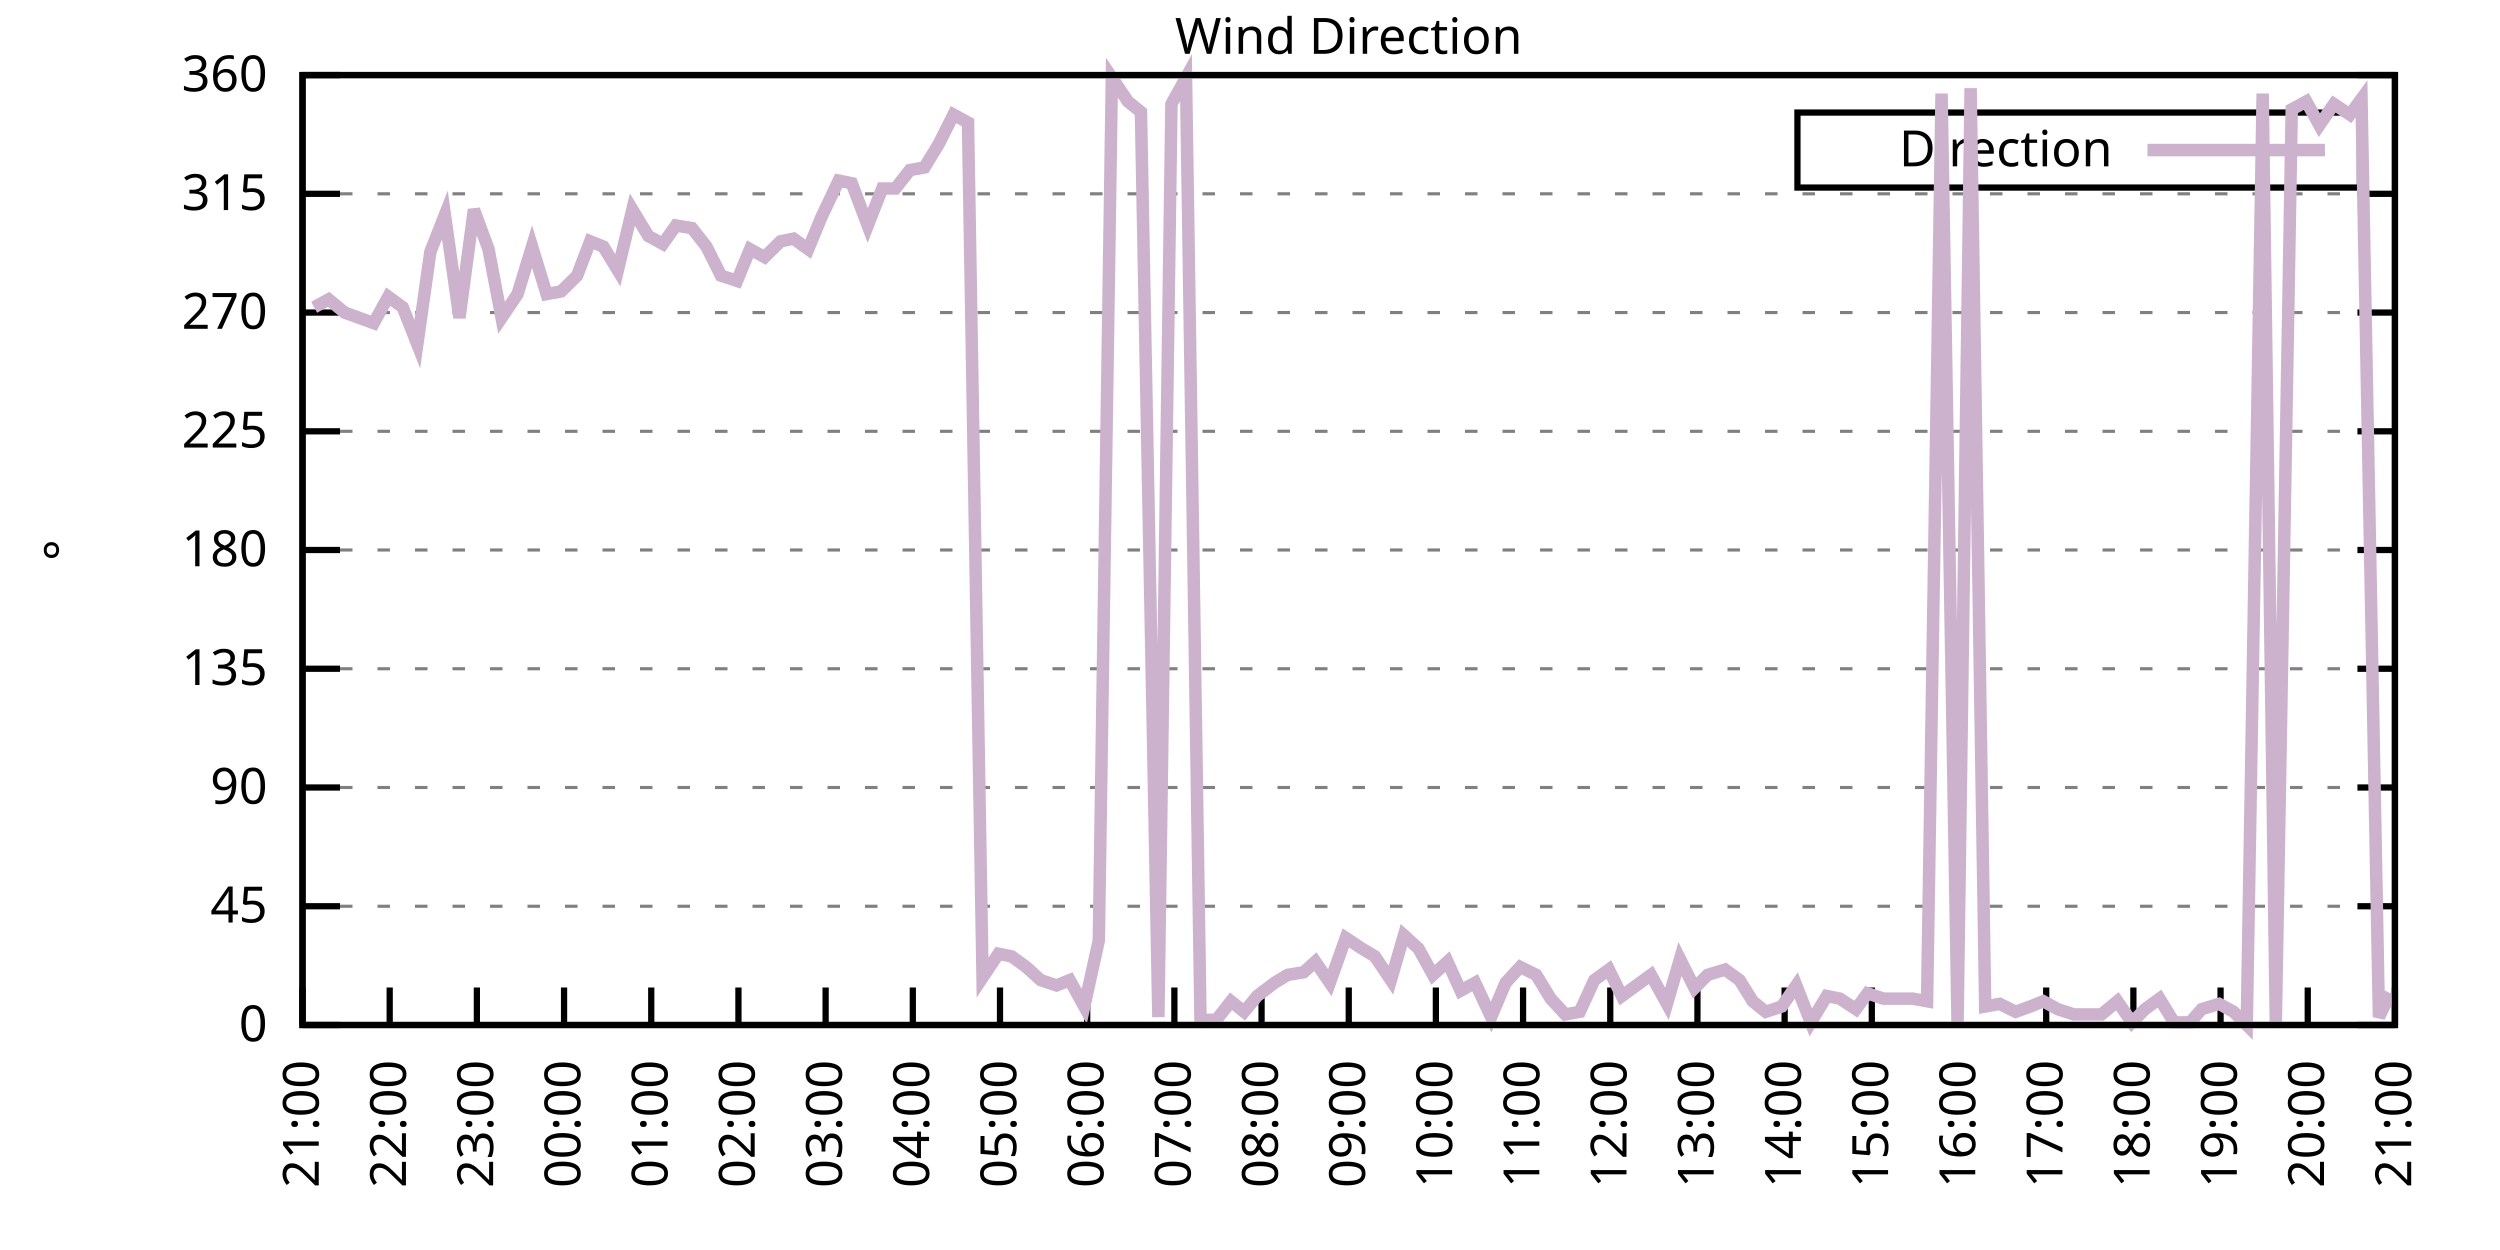
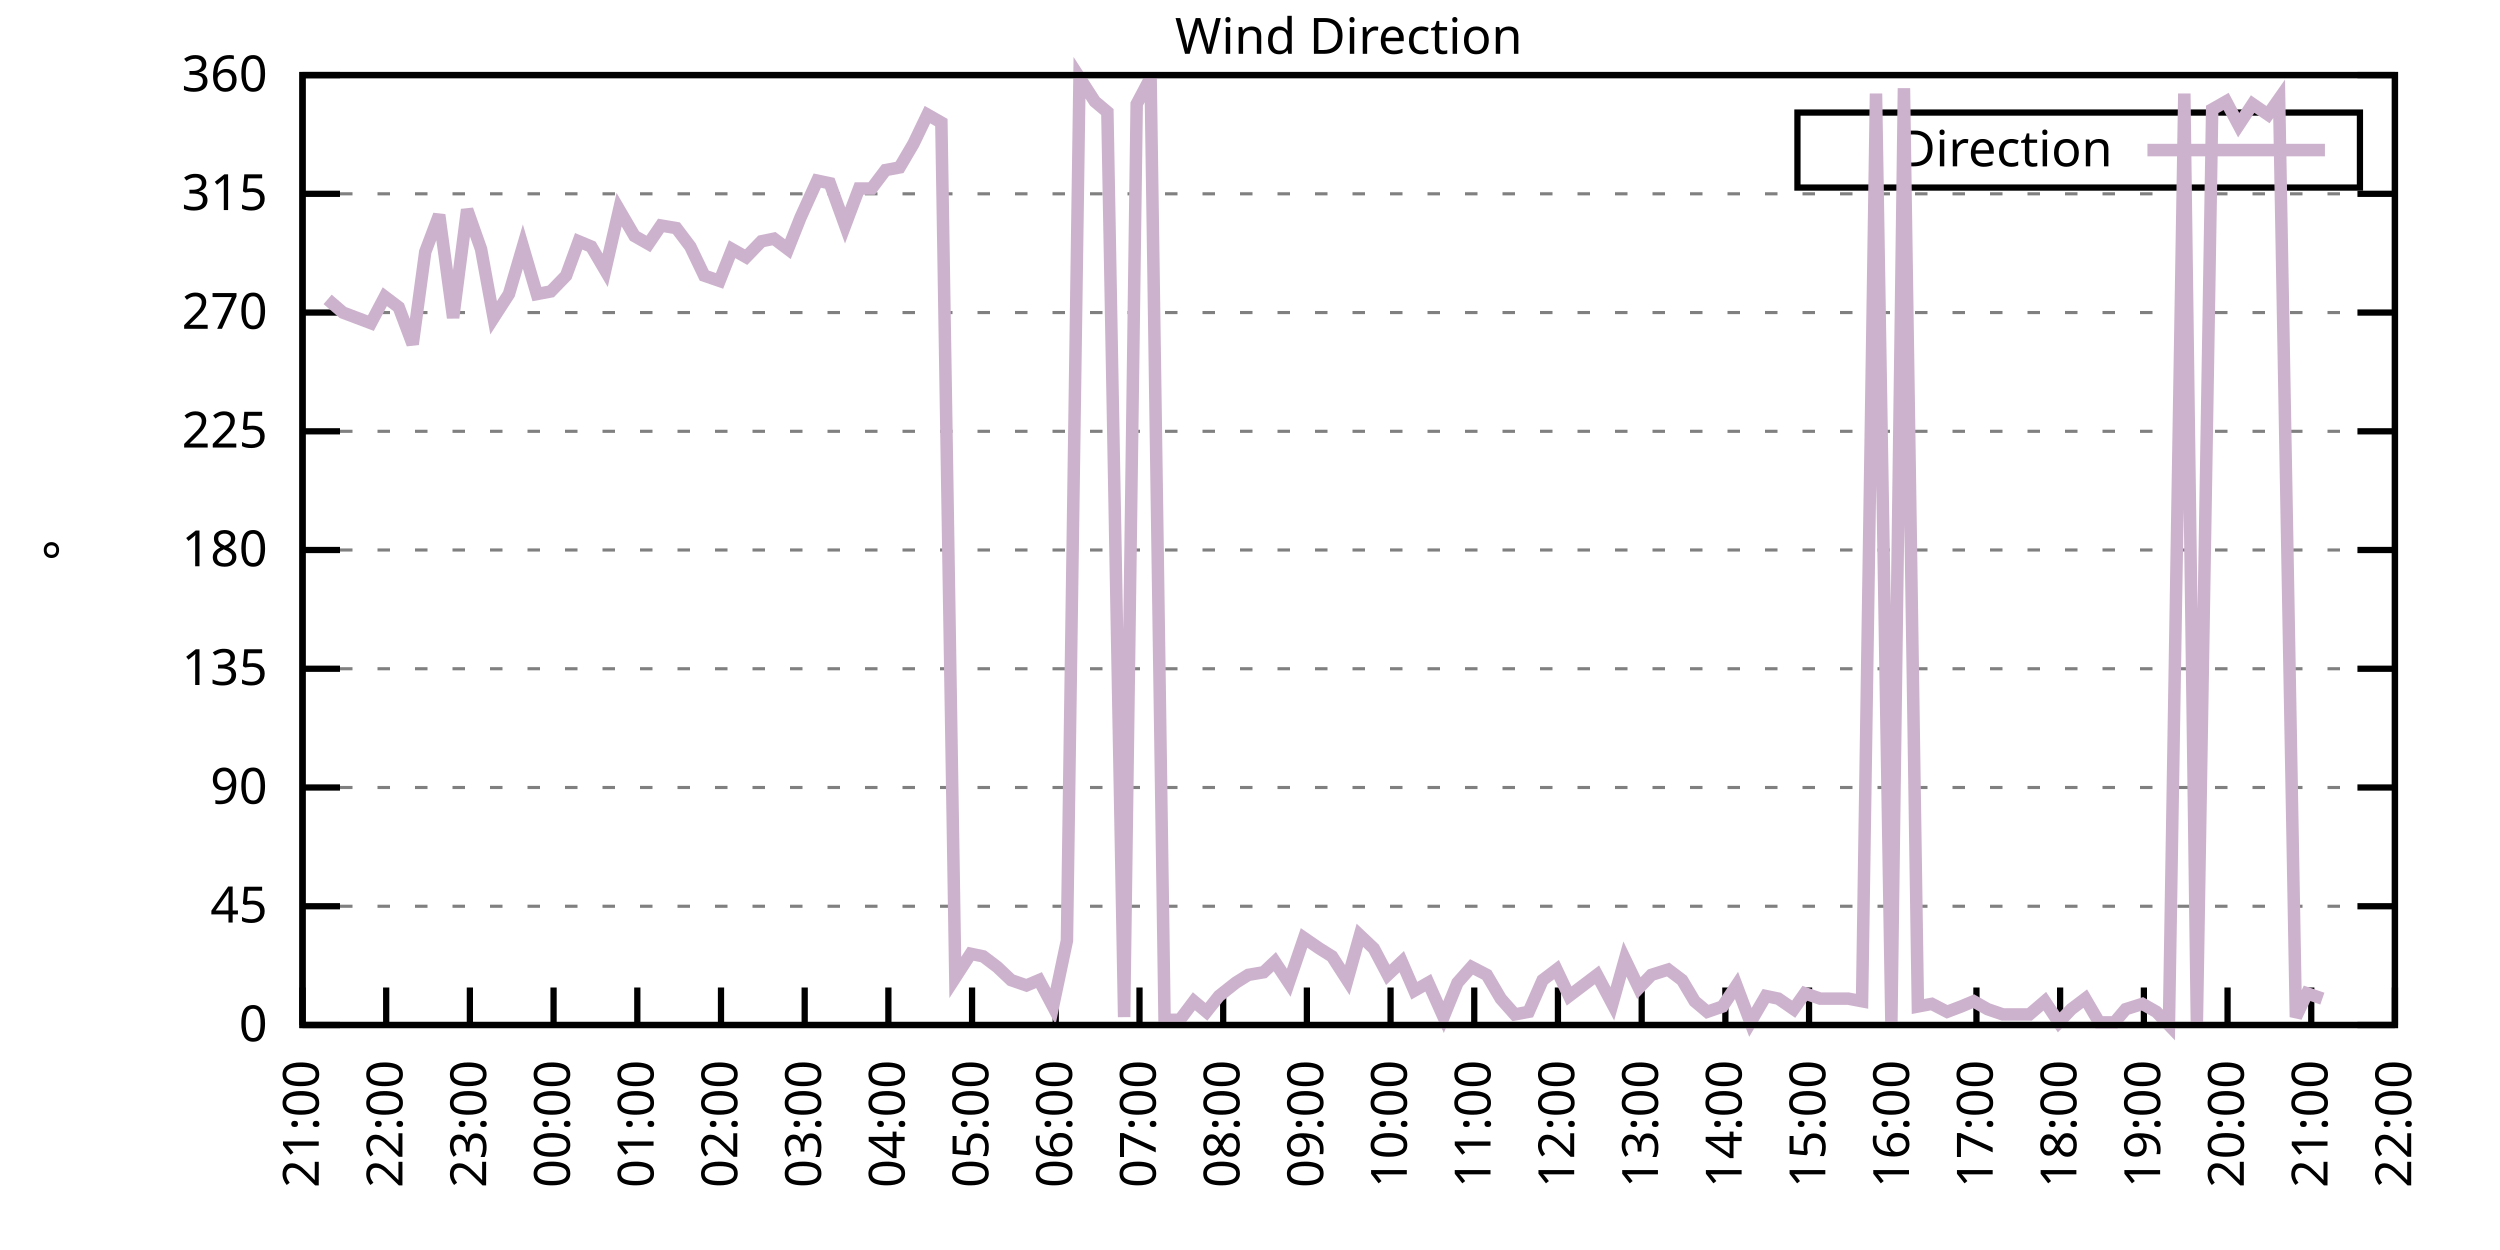
<svg xmlns="http://www.w3.org/2000/svg" xmlns:xlink="http://www.w3.org/1999/xlink" width="400" height="200" viewBox="0 0 400 200">
  <g id="gnuplot_canvas">
    <rect x="0" y="0" width="400" height="200" fill="none" />
    <defs>
      <circle id="gpDot" r="0.5" stroke-width="0.5" stroke="currentColor" />
      <path id="gpPt0" stroke-width="0.333" stroke="currentColor" d="M-1,0 h2 M0,-1 v2" />
      <path id="gpPt1" stroke-width="0.333" stroke="currentColor" d="M-1,-1 L1,1 M1,-1 L-1,1" />
      <path id="gpPt2" stroke-width="0.333" stroke="currentColor" d="M-1,0 L1,0 M0,-1 L0,1 M-1,-1 L1,1 M-1,1 L1,-1" />
      <rect id="gpPt3" stroke-width="0.333" stroke="currentColor" x="-1" y="-1" width="2" height="2" />
      <rect id="gpPt4" stroke-width="0.333" stroke="currentColor" fill="currentColor" x="-1" y="-1" width="2" height="2" />
      <circle id="gpPt5" stroke-width="0.333" stroke="currentColor" cx="0" cy="0" r="1" />
      <use xlink:href="#gpPt5" id="gpPt6" fill="currentColor" stroke="none" />
      <path id="gpPt7" stroke-width="0.333" stroke="currentColor" d="M0,-1.33 L-1.33,0.67 L1.33,0.67 z" />
      <use xlink:href="#gpPt7" id="gpPt8" fill="currentColor" stroke="none" />
      <use xlink:href="#gpPt7" id="gpPt9" stroke="currentColor" transform="rotate(180)" />
      <use xlink:href="#gpPt9" id="gpPt10" fill="currentColor" stroke="none" />
      <use xlink:href="#gpPt3" id="gpPt11" stroke="currentColor" transform="rotate(45)" />
      <use xlink:href="#gpPt11" id="gpPt12" fill="currentColor" stroke="none" />
      <path id="gpPt13" stroke-width="0.333" stroke="currentColor" d="M0,1.330 L1.265,0.411 L0.782,-1.067 L-0.782,-1.076 L-1.265,0.411 z" />
      <use xlink:href="#gpPt13" id="gpPt14" fill="currentColor" stroke="none" />
      <filter id="textbox" filterUnits="objectBoundingBox" x="0" y="0" height="1" width="1">
        <feFlood flood-color="white" flood-opacity="1" result="bgnd" />
        <feComposite in="SourceGraphic" in2="bgnd" operator="atop" />
      </filter>
      <filter id="greybox" filterUnits="objectBoundingBox" x="0" y="0" height="1" width="1">
        <feFlood flood-color="lightgrey" flood-opacity="1" result="grey" />
        <feComposite in="SourceGraphic" in2="grey" operator="atop" />
      </filter>
    </defs>
    <g fill="none" color="white" stroke="currentColor" stroke-width="1.00" stroke-linecap="butt" stroke-linejoin="miter">
</g>
    <g fill="none" color="black" stroke="currentColor" stroke-width="1.00" stroke-linecap="butt" stroke-linejoin="miter">
      <g stroke="none" shape-rendering="crispEdges">
        <polygon fill="rgb(255, 255, 255)" points="48.40,164.00 383.18,164.00 383.18,12.02 48.40,12.02 " />
      </g>
    </g>
    <g fill="none" color="black" stroke="currentColor" stroke-width="1.00" stroke-linecap="butt" stroke-linejoin="miter">
</g>
    <g fill="none" color="black" stroke="black" stroke-width="0.50" stroke-linecap="butt" stroke-linejoin="miter">
</g>
    <g fill="none" color="gray" stroke="currentColor" stroke-width="0.50" stroke-linecap="butt" stroke-linejoin="miter">
      <path stroke="gray" stroke-dasharray="2,4" class="gridline" d="M48.40,164.00 L383.19,164.00  " />
    </g>
    <g fill="none" color="gray" stroke="gray" stroke-width="1.00" stroke-linecap="butt" stroke-linejoin="miter">
</g>
    <g fill="none" color="black" stroke="currentColor" stroke-width="1.00" stroke-linecap="butt" stroke-linejoin="miter">
      <path stroke="black" d="M48.40,164.00 L54.40,164.00 M383.19,164.00 L377.19,164.00  " />
      <g transform="translate(42.80,166.60)" stroke="none" fill="black" font-family="Sans" font-size="8.00" text-anchor="end">
        <text>
          <tspan font-family="Sans"> 0</tspan>
        </text>
      </g>
    </g>
    <g fill="none" color="black" stroke="currentColor" stroke-width="1.00" stroke-linecap="butt" stroke-linejoin="miter">
</g>
    <g fill="none" color="black" stroke="black" stroke-width="0.50" stroke-linecap="butt" stroke-linejoin="miter">
</g>
    <g fill="none" color="gray" stroke="currentColor" stroke-width="0.50" stroke-linecap="butt" stroke-linejoin="miter">
      <path stroke="gray" stroke-dasharray="2,4" class="gridline" d="M48.40,145.00 L383.19,145.00  " />
    </g>
    <g fill="none" color="gray" stroke="gray" stroke-width="1.00" stroke-linecap="butt" stroke-linejoin="miter">
</g>
    <g fill="none" color="black" stroke="currentColor" stroke-width="1.00" stroke-linecap="butt" stroke-linejoin="miter">
      <path stroke="black" d="M48.40,145.00 L54.40,145.00 M383.19,145.00 L377.19,145.00  " />
      <g transform="translate(42.80,147.60)" stroke="none" fill="black" font-family="Sans" font-size="8.00" text-anchor="end">
        <text>
          <tspan font-family="Sans"> 45</tspan>
        </text>
      </g>
    </g>
    <g fill="none" color="black" stroke="currentColor" stroke-width="1.00" stroke-linecap="butt" stroke-linejoin="miter">
</g>
    <g fill="none" color="black" stroke="black" stroke-width="0.50" stroke-linecap="butt" stroke-linejoin="miter">
</g>
    <g fill="none" color="gray" stroke="currentColor" stroke-width="0.50" stroke-linecap="butt" stroke-linejoin="miter">
      <path stroke="gray" stroke-dasharray="2,4" class="gridline" d="M48.40,126.00 L383.19,126.00  " />
    </g>
    <g fill="none" color="gray" stroke="gray" stroke-width="1.00" stroke-linecap="butt" stroke-linejoin="miter">
</g>
    <g fill="none" color="black" stroke="currentColor" stroke-width="1.00" stroke-linecap="butt" stroke-linejoin="miter">
      <path stroke="black" d="M48.40,126.00 L54.40,126.00 M383.19,126.00 L377.19,126.00  " />
      <g transform="translate(42.80,128.60)" stroke="none" fill="black" font-family="Sans" font-size="8.00" text-anchor="end">
        <text>
          <tspan font-family="Sans"> 90</tspan>
        </text>
      </g>
    </g>
    <g fill="none" color="black" stroke="currentColor" stroke-width="1.00" stroke-linecap="butt" stroke-linejoin="miter">
</g>
    <g fill="none" color="black" stroke="black" stroke-width="0.50" stroke-linecap="butt" stroke-linejoin="miter">
</g>
    <g fill="none" color="gray" stroke="currentColor" stroke-width="0.50" stroke-linecap="butt" stroke-linejoin="miter">
      <path stroke="gray" stroke-dasharray="2,4" class="gridline" d="M48.40,107.00 L383.19,107.00  " />
    </g>
    <g fill="none" color="gray" stroke="gray" stroke-width="1.00" stroke-linecap="butt" stroke-linejoin="miter">
</g>
    <g fill="none" color="black" stroke="currentColor" stroke-width="1.00" stroke-linecap="butt" stroke-linejoin="miter">
      <path stroke="black" d="M48.40,107.00 L54.40,107.00 M383.19,107.00 L377.19,107.00  " />
      <g transform="translate(42.80,109.60)" stroke="none" fill="black" font-family="Sans" font-size="8.00" text-anchor="end">
        <text>
          <tspan font-family="Sans"> 135</tspan>
        </text>
      </g>
    </g>
    <g fill="none" color="black" stroke="currentColor" stroke-width="1.00" stroke-linecap="butt" stroke-linejoin="miter">
</g>
    <g fill="none" color="black" stroke="black" stroke-width="0.50" stroke-linecap="butt" stroke-linejoin="miter">
</g>
    <g fill="none" color="gray" stroke="currentColor" stroke-width="0.50" stroke-linecap="butt" stroke-linejoin="miter">
      <path stroke="gray" stroke-dasharray="2,4" class="gridline" d="M48.40,88.00 L383.19,88.00  " />
    </g>
    <g fill="none" color="gray" stroke="gray" stroke-width="1.00" stroke-linecap="butt" stroke-linejoin="miter">
</g>
    <g fill="none" color="black" stroke="currentColor" stroke-width="1.00" stroke-linecap="butt" stroke-linejoin="miter">
      <path stroke="black" d="M48.40,88.00 L54.40,88.00 M383.19,88.00 L377.19,88.00  " />
      <g transform="translate(42.80,90.60)" stroke="none" fill="black" font-family="Sans" font-size="8.00" text-anchor="end">
        <text>
          <tspan font-family="Sans"> 180</tspan>
        </text>
      </g>
    </g>
    <g fill="none" color="black" stroke="currentColor" stroke-width="1.00" stroke-linecap="butt" stroke-linejoin="miter">
</g>
    <g fill="none" color="black" stroke="black" stroke-width="0.50" stroke-linecap="butt" stroke-linejoin="miter">
</g>
    <g fill="none" color="gray" stroke="currentColor" stroke-width="0.50" stroke-linecap="butt" stroke-linejoin="miter">
      <path stroke="gray" stroke-dasharray="2,4" class="gridline" d="M48.40,69.01 L383.19,69.01  " />
    </g>
    <g fill="none" color="gray" stroke="gray" stroke-width="1.00" stroke-linecap="butt" stroke-linejoin="miter">
</g>
    <g fill="none" color="black" stroke="currentColor" stroke-width="1.00" stroke-linecap="butt" stroke-linejoin="miter">
      <path stroke="black" d="M48.40,69.01 L54.40,69.01 M383.19,69.01 L377.19,69.01  " />
      <g transform="translate(42.80,71.61)" stroke="none" fill="black" font-family="Sans" font-size="8.00" text-anchor="end">
        <text>
          <tspan font-family="Sans"> 225</tspan>
        </text>
      </g>
    </g>
    <g fill="none" color="black" stroke="currentColor" stroke-width="1.00" stroke-linecap="butt" stroke-linejoin="miter">
</g>
    <g fill="none" color="black" stroke="black" stroke-width="0.50" stroke-linecap="butt" stroke-linejoin="miter">
</g>
    <g fill="none" color="gray" stroke="currentColor" stroke-width="0.50" stroke-linecap="butt" stroke-linejoin="miter">
      <path stroke="gray" stroke-dasharray="2,4" class="gridline" d="M48.40,50.01 L383.19,50.01  " />
    </g>
    <g fill="none" color="gray" stroke="gray" stroke-width="1.00" stroke-linecap="butt" stroke-linejoin="miter">
</g>
    <g fill="none" color="black" stroke="currentColor" stroke-width="1.00" stroke-linecap="butt" stroke-linejoin="miter">
      <path stroke="black" d="M48.40,50.01 L54.40,50.01 M383.19,50.01 L377.19,50.01  " />
      <g transform="translate(42.80,52.61)" stroke="none" fill="black" font-family="Sans" font-size="8.00" text-anchor="end">
        <text>
          <tspan font-family="Sans"> 270</tspan>
        </text>
      </g>
    </g>
    <g fill="none" color="black" stroke="currentColor" stroke-width="1.00" stroke-linecap="butt" stroke-linejoin="miter">
</g>
    <g fill="none" color="black" stroke="black" stroke-width="0.50" stroke-linecap="butt" stroke-linejoin="miter">
</g>
    <g fill="none" color="gray" stroke="currentColor" stroke-width="0.50" stroke-linecap="butt" stroke-linejoin="miter">
      <path stroke="gray" stroke-dasharray="2,4" class="gridline" d="M48.40,31.01 L383.19,31.01  " />
    </g>
    <g fill="none" color="gray" stroke="gray" stroke-width="1.00" stroke-linecap="butt" stroke-linejoin="miter">
</g>
    <g fill="none" color="black" stroke="currentColor" stroke-width="1.00" stroke-linecap="butt" stroke-linejoin="miter">
      <path stroke="black" d="M48.40,31.01 L54.40,31.01 M383.19,31.01 L377.19,31.01  " />
      <g transform="translate(42.80,33.61)" stroke="none" fill="black" font-family="Sans" font-size="8.00" text-anchor="end">
        <text>
          <tspan font-family="Sans"> 315</tspan>
        </text>
      </g>
    </g>
    <g fill="none" color="black" stroke="currentColor" stroke-width="1.00" stroke-linecap="butt" stroke-linejoin="miter">
</g>
    <g fill="none" color="black" stroke="black" stroke-width="0.50" stroke-linecap="butt" stroke-linejoin="miter">
</g>
    <g fill="none" color="gray" stroke="currentColor" stroke-width="0.50" stroke-linecap="butt" stroke-linejoin="miter">
      <path stroke="gray" stroke-dasharray="2,4" class="gridline" d="M48.40,12.01 L383.19,12.01  " />
    </g>
    <g fill="none" color="gray" stroke="gray" stroke-width="1.00" stroke-linecap="butt" stroke-linejoin="miter">
</g>
    <g fill="none" color="black" stroke="currentColor" stroke-width="1.00" stroke-linecap="butt" stroke-linejoin="miter">
      <path stroke="black" d="M48.40,12.01 L54.40,12.01 M383.19,12.01 L377.19,12.01  " />
      <g transform="translate(42.80,14.61)" stroke="none" fill="black" font-family="Sans" font-size="8.00" text-anchor="end">
        <text>
          <tspan font-family="Sans"> 360</tspan>
        </text>
      </g>
    </g>
    <g fill="none" color="black" stroke="currentColor" stroke-width="1.00" stroke-linecap="butt" stroke-linejoin="miter">
      <path stroke="black" d="M48.40,164.00 L48.40,158.00  " />
      <g transform="translate(51.00,169.60) rotate(270.00)" stroke="none" fill="black" font-family="Sans" font-size="8.00" text-anchor="end">
        <text>
          <tspan font-family="Sans">21:00</tspan>
        </text>
      </g>
    </g>
    <g fill="none" color="black" stroke="currentColor" stroke-width="1.00" stroke-linecap="butt" stroke-linejoin="miter">
-       <path stroke="black" d="M62.35,164.00 L62.35,158.00  " />
-       <g transform="translate(64.95,169.60) rotate(270.00)" stroke="none" fill="black" font-family="Sans" font-size="8.00" text-anchor="end">
+       <path stroke="black" d="M61.79,164.00 L61.79,158.00  " />
+       <g transform="translate(64.39,169.60) rotate(270.00)" stroke="none" fill="black" font-family="Sans" font-size="8.00" text-anchor="end">
        <text>
          <tspan font-family="Sans">22:00</tspan>
        </text>
      </g>
    </g>
    <g fill="none" color="black" stroke="currentColor" stroke-width="1.00" stroke-linecap="butt" stroke-linejoin="miter">
-       <path stroke="black" d="M76.30,164.00 L76.30,158.00  " />
-       <g transform="translate(78.90,169.60) rotate(270.00)" stroke="none" fill="black" font-family="Sans" font-size="8.00" text-anchor="end">
+       <path stroke="black" d="M75.18,164.00 L75.18,158.00  " />
+       <g transform="translate(77.78,169.60) rotate(270.00)" stroke="none" fill="black" font-family="Sans" font-size="8.00" text-anchor="end">
        <text>
          <tspan font-family="Sans">23:00</tspan>
        </text>
      </g>
    </g>
    <g fill="none" color="black" stroke="currentColor" stroke-width="1.00" stroke-linecap="butt" stroke-linejoin="miter">
-       <path stroke="black" d="M90.25,164.00 L90.25,158.00  " />
-       <g transform="translate(92.85,169.60) rotate(270.00)" stroke="none" fill="black" font-family="Sans" font-size="8.00" text-anchor="end">
+       <path stroke="black" d="M88.57,164.00 L88.57,158.00  " />
+       <g transform="translate(91.17,169.60) rotate(270.00)" stroke="none" fill="black" font-family="Sans" font-size="8.00" text-anchor="end">
        <text>
          <tspan font-family="Sans">00:00</tspan>
        </text>
      </g>
    </g>
    <g fill="none" color="black" stroke="currentColor" stroke-width="1.00" stroke-linecap="butt" stroke-linejoin="miter">
-       <path stroke="black" d="M104.20,164.00 L104.20,158.00  " />
-       <g transform="translate(106.80,169.60) rotate(270.00)" stroke="none" fill="black" font-family="Sans" font-size="8.00" text-anchor="end">
+       <path stroke="black" d="M101.97,164.00 L101.97,158.00  " />
+       <g transform="translate(104.57,169.60) rotate(270.00)" stroke="none" fill="black" font-family="Sans" font-size="8.00" text-anchor="end">
        <text>
          <tspan font-family="Sans">01:00</tspan>
        </text>
      </g>
    </g>
    <g fill="none" color="black" stroke="currentColor" stroke-width="1.00" stroke-linecap="butt" stroke-linejoin="miter">
-       <path stroke="black" d="M118.15,164.00 L118.15,158.00  " />
-       <g transform="translate(120.75,169.60) rotate(270.00)" stroke="none" fill="black" font-family="Sans" font-size="8.00" text-anchor="end">
+       <path stroke="black" d="M115.36,164.00 L115.36,158.00  " />
+       <g transform="translate(117.96,169.60) rotate(270.00)" stroke="none" fill="black" font-family="Sans" font-size="8.00" text-anchor="end">
        <text>
          <tspan font-family="Sans">02:00</tspan>
        </text>
      </g>
    </g>
    <g fill="none" color="black" stroke="currentColor" stroke-width="1.00" stroke-linecap="butt" stroke-linejoin="miter">
-       <path stroke="black" d="M132.10,164.00 L132.10,158.00  " />
-       <g transform="translate(134.70,169.60) rotate(270.00)" stroke="none" fill="black" font-family="Sans" font-size="8.00" text-anchor="end">
+       <path stroke="black" d="M128.75,164.00 L128.75,158.00  " />
+       <g transform="translate(131.35,169.60) rotate(270.00)" stroke="none" fill="black" font-family="Sans" font-size="8.00" text-anchor="end">
        <text>
          <tspan font-family="Sans">03:00</tspan>
        </text>
      </g>
    </g>
    <g fill="none" color="black" stroke="currentColor" stroke-width="1.00" stroke-linecap="butt" stroke-linejoin="miter">
-       <path stroke="black" d="M146.05,164.00 L146.05,158.00  " />
-       <g transform="translate(148.65,169.60) rotate(270.00)" stroke="none" fill="black" font-family="Sans" font-size="8.00" text-anchor="end">
+       <path stroke="black" d="M142.14,164.00 L142.14,158.00  " />
+       <g transform="translate(144.74,169.60) rotate(270.00)" stroke="none" fill="black" font-family="Sans" font-size="8.00" text-anchor="end">
        <text>
          <tspan font-family="Sans">04:00</tspan>
        </text>
      </g>
    </g>
    <g fill="none" color="black" stroke="currentColor" stroke-width="1.00" stroke-linecap="butt" stroke-linejoin="miter">
-       <path stroke="black" d="M160.00,164.00 L160.00,158.00  " />
-       <g transform="translate(162.60,169.60) rotate(270.00)" stroke="none" fill="black" font-family="Sans" font-size="8.00" text-anchor="end">
+       <path stroke="black" d="M155.53,164.00 L155.53,158.00  " />
+       <g transform="translate(158.13,169.60) rotate(270.00)" stroke="none" fill="black" font-family="Sans" font-size="8.00" text-anchor="end">
        <text>
          <tspan font-family="Sans">05:00</tspan>
        </text>
      </g>
    </g>
    <g fill="none" color="black" stroke="currentColor" stroke-width="1.00" stroke-linecap="butt" stroke-linejoin="miter">
-       <path stroke="black" d="M173.95,164.00 L173.95,158.00  " />
-       <g transform="translate(176.55,169.60) rotate(270.00)" stroke="none" fill="black" font-family="Sans" font-size="8.00" text-anchor="end">
+       <path stroke="black" d="M168.92,164.00 L168.92,158.00  " />
+       <g transform="translate(171.52,169.60) rotate(270.00)" stroke="none" fill="black" font-family="Sans" font-size="8.00" text-anchor="end">
        <text>
          <tspan font-family="Sans">06:00</tspan>
        </text>
      </g>
    </g>
    <g fill="none" color="black" stroke="currentColor" stroke-width="1.00" stroke-linecap="butt" stroke-linejoin="miter">
-       <path stroke="black" d="M187.90,164.00 L187.90,158.00  " />
-       <g transform="translate(190.50,169.60) rotate(270.00)" stroke="none" fill="black" font-family="Sans" font-size="8.00" text-anchor="end">
+       <path stroke="black" d="M182.32,164.00 L182.32,158.00  " />
+       <g transform="translate(184.92,169.60) rotate(270.00)" stroke="none" fill="black" font-family="Sans" font-size="8.00" text-anchor="end">
        <text>
          <tspan font-family="Sans">07:00</tspan>
        </text>
      </g>
    </g>
    <g fill="none" color="black" stroke="currentColor" stroke-width="1.00" stroke-linecap="butt" stroke-linejoin="miter">
-       <path stroke="black" d="M201.85,164.00 L201.85,158.00  " />
-       <g transform="translate(204.45,169.60) rotate(270.00)" stroke="none" fill="black" font-family="Sans" font-size="8.00" text-anchor="end">
+       <path stroke="black" d="M195.71,164.00 L195.71,158.00  " />
+       <g transform="translate(198.31,169.60) rotate(270.00)" stroke="none" fill="black" font-family="Sans" font-size="8.00" text-anchor="end">
        <text>
          <tspan font-family="Sans">08:00</tspan>
        </text>
      </g>
    </g>
    <g fill="none" color="black" stroke="currentColor" stroke-width="1.00" stroke-linecap="butt" stroke-linejoin="miter">
-       <path stroke="black" d="M215.80,164.00 L215.80,158.00  " />
-       <g transform="translate(218.40,169.60) rotate(270.00)" stroke="none" fill="black" font-family="Sans" font-size="8.00" text-anchor="end">
+       <path stroke="black" d="M209.10,164.00 L209.10,158.00  " />
+       <g transform="translate(211.70,169.60) rotate(270.00)" stroke="none" fill="black" font-family="Sans" font-size="8.00" text-anchor="end">
        <text>
          <tspan font-family="Sans">09:00</tspan>
        </text>
      </g>
    </g>
    <g fill="none" color="black" stroke="currentColor" stroke-width="1.00" stroke-linecap="butt" stroke-linejoin="miter">
-       <path stroke="black" d="M229.74,164.00 L229.74,158.00  " />
-       <g transform="translate(232.34,169.60) rotate(270.00)" stroke="none" fill="black" font-family="Sans" font-size="8.00" text-anchor="end">
+       <path stroke="black" d="M222.49,164.00 L222.49,158.00  " />
+       <g transform="translate(225.09,169.60) rotate(270.00)" stroke="none" fill="black" font-family="Sans" font-size="8.00" text-anchor="end">
        <text>
          <tspan font-family="Sans">10:00</tspan>
        </text>
      </g>
    </g>
    <g fill="none" color="black" stroke="currentColor" stroke-width="1.00" stroke-linecap="butt" stroke-linejoin="miter">
-       <path stroke="black" d="M243.69,164.00 L243.69,158.00  " />
-       <g transform="translate(246.29,169.60) rotate(270.00)" stroke="none" fill="black" font-family="Sans" font-size="8.00" text-anchor="end">
+       <path stroke="black" d="M235.88,164.00 L235.88,158.00  " />
+       <g transform="translate(238.48,169.60) rotate(270.00)" stroke="none" fill="black" font-family="Sans" font-size="8.00" text-anchor="end">
        <text>
          <tspan font-family="Sans">11:00</tspan>
        </text>
      </g>
    </g>
    <g fill="none" color="black" stroke="currentColor" stroke-width="1.00" stroke-linecap="butt" stroke-linejoin="miter">
-       <path stroke="black" d="M257.64,164.00 L257.64,158.00  " />
-       <g transform="translate(260.24,169.60) rotate(270.00)" stroke="none" fill="black" font-family="Sans" font-size="8.00" text-anchor="end">
+       <path stroke="black" d="M249.27,164.00 L249.27,158.00  " />
+       <g transform="translate(251.87,169.60) rotate(270.00)" stroke="none" fill="black" font-family="Sans" font-size="8.00" text-anchor="end">
        <text>
          <tspan font-family="Sans">12:00</tspan>
        </text>
      </g>
    </g>
    <g fill="none" color="black" stroke="currentColor" stroke-width="1.00" stroke-linecap="butt" stroke-linejoin="miter">
-       <path stroke="black" d="M271.59,164.00 L271.59,158.00  " />
-       <g transform="translate(274.19,169.60) rotate(270.00)" stroke="none" fill="black" font-family="Sans" font-size="8.00" text-anchor="end">
+       <path stroke="black" d="M262.67,164.00 L262.67,158.00  " />
+       <g transform="translate(265.27,169.60) rotate(270.00)" stroke="none" fill="black" font-family="Sans" font-size="8.00" text-anchor="end">
        <text>
          <tspan font-family="Sans">13:00</tspan>
        </text>
      </g>
    </g>
    <g fill="none" color="black" stroke="currentColor" stroke-width="1.00" stroke-linecap="butt" stroke-linejoin="miter">
-       <path stroke="black" d="M285.54,164.00 L285.54,158.00  " />
-       <g transform="translate(288.14,169.60) rotate(270.00)" stroke="none" fill="black" font-family="Sans" font-size="8.00" text-anchor="end">
+       <path stroke="black" d="M276.06,164.00 L276.06,158.00  " />
+       <g transform="translate(278.66,169.60) rotate(270.00)" stroke="none" fill="black" font-family="Sans" font-size="8.00" text-anchor="end">
        <text>
          <tspan font-family="Sans">14:00</tspan>
        </text>
      </g>
    </g>
    <g fill="none" color="black" stroke="currentColor" stroke-width="1.00" stroke-linecap="butt" stroke-linejoin="miter">
-       <path stroke="black" d="M299.49,164.00 L299.49,158.00  " />
-       <g transform="translate(302.09,169.60) rotate(270.00)" stroke="none" fill="black" font-family="Sans" font-size="8.00" text-anchor="end">
+       <path stroke="black" d="M289.45,164.00 L289.45,158.00  " />
+       <g transform="translate(292.05,169.60) rotate(270.00)" stroke="none" fill="black" font-family="Sans" font-size="8.00" text-anchor="end">
        <text>
          <tspan font-family="Sans">15:00</tspan>
        </text>
      </g>
    </g>
    <g fill="none" color="black" stroke="currentColor" stroke-width="1.00" stroke-linecap="butt" stroke-linejoin="miter">
-       <path stroke="black" d="M313.44,164.00 L313.44,158.00  " />
-       <g transform="translate(316.04,169.60) rotate(270.00)" stroke="none" fill="black" font-family="Sans" font-size="8.00" text-anchor="end">
+       <path stroke="black" d="M302.84,164.00 L302.84,158.00  " />
+       <g transform="translate(305.44,169.60) rotate(270.00)" stroke="none" fill="black" font-family="Sans" font-size="8.00" text-anchor="end">
        <text>
          <tspan font-family="Sans">16:00</tspan>
        </text>
      </g>
    </g>
    <g fill="none" color="black" stroke="currentColor" stroke-width="1.00" stroke-linecap="butt" stroke-linejoin="miter">
-       <path stroke="black" d="M327.39,164.00 L327.39,158.00  " />
-       <g transform="translate(329.99,169.60) rotate(270.00)" stroke="none" fill="black" font-family="Sans" font-size="8.00" text-anchor="end">
+       <path stroke="black" d="M316.23,164.00 L316.23,158.00  " />
+       <g transform="translate(318.83,169.60) rotate(270.00)" stroke="none" fill="black" font-family="Sans" font-size="8.00" text-anchor="end">
        <text>
          <tspan font-family="Sans">17:00</tspan>
        </text>
      </g>
    </g>
    <g fill="none" color="black" stroke="currentColor" stroke-width="1.00" stroke-linecap="butt" stroke-linejoin="miter">
-       <path stroke="black" d="M341.34,164.00 L341.34,158.00  " />
-       <g transform="translate(343.94,169.60) rotate(270.00)" stroke="none" fill="black" font-family="Sans" font-size="8.00" text-anchor="end">
+       <path stroke="black" d="M329.62,164.00 L329.62,158.00  " />
+       <g transform="translate(332.22,169.60) rotate(270.00)" stroke="none" fill="black" font-family="Sans" font-size="8.00" text-anchor="end">
        <text>
          <tspan font-family="Sans">18:00</tspan>
        </text>
      </g>
    </g>
    <g fill="none" color="black" stroke="currentColor" stroke-width="1.00" stroke-linecap="butt" stroke-linejoin="miter">
-       <path stroke="black" d="M355.29,164.00 L355.29,158.00  " />
-       <g transform="translate(357.89,169.60) rotate(270.00)" stroke="none" fill="black" font-family="Sans" font-size="8.00" text-anchor="end">
+       <path stroke="black" d="M343.02,164.00 L343.02,158.00  " />
+       <g transform="translate(345.62,169.60) rotate(270.00)" stroke="none" fill="black" font-family="Sans" font-size="8.00" text-anchor="end">
        <text>
          <tspan font-family="Sans">19:00</tspan>
        </text>
      </g>
    </g>
    <g fill="none" color="black" stroke="currentColor" stroke-width="1.00" stroke-linecap="butt" stroke-linejoin="miter">
-       <path stroke="black" d="M369.24,164.00 L369.24,158.00  " />
-       <g transform="translate(371.84,169.60) rotate(270.00)" stroke="none" fill="black" font-family="Sans" font-size="8.00" text-anchor="end">
+       <path stroke="black" d="M356.41,164.00 L356.41,158.00  " />
+       <g transform="translate(359.01,169.60) rotate(270.00)" stroke="none" fill="black" font-family="Sans" font-size="8.00" text-anchor="end">
        <text>
          <tspan font-family="Sans">20:00</tspan>
+         </text>
+       </g>
+     </g>
+     <g fill="none" color="black" stroke="currentColor" stroke-width="1.00" stroke-linecap="butt" stroke-linejoin="miter">
+       <path stroke="black" d="M369.80,164.00 L369.80,158.00  " />
+       <g transform="translate(372.40,169.60) rotate(270.00)" stroke="none" fill="black" font-family="Sans" font-size="8.00" text-anchor="end">
+         <text>
+           <tspan font-family="Sans">21:00</tspan>
        </text>
      </g>
    </g>
    <g fill="none" color="black" stroke="currentColor" stroke-width="1.00" stroke-linecap="butt" stroke-linejoin="miter">
      <path stroke="black" d="M383.19,164.00 L383.19,158.00  " />
      <g transform="translate(385.79,169.60) rotate(270.00)" stroke="none" fill="black" font-family="Sans" font-size="8.00" text-anchor="end">
        <text>
-           <tspan font-family="Sans">21:00</tspan>
+           <tspan font-family="Sans">22:00</tspan>
        </text>
      </g>
    </g>
    <g fill="none" color="black" stroke="currentColor" stroke-width="1.00" stroke-linecap="butt" stroke-linejoin="miter">
</g>
    <g fill="none" color="black" stroke="currentColor" stroke-width="1.00" stroke-linecap="butt" stroke-linejoin="miter">
      <path stroke="black" d="M48.40,12.01 L48.40,164.00 L383.19,164.00 L383.19,12.01 L48.40,12.01 Z  " />
    </g>
    <g fill="none" color="black" stroke="currentColor" stroke-width="1.00" stroke-linecap="butt" stroke-linejoin="miter">
</g>
    <g fill="none" color="black" stroke="currentColor" stroke-width="1.00" stroke-linecap="butt" stroke-linejoin="miter">
      <path stroke="black" d="M287.59,30.01 L287.59,18.01 L377.59,18.01 L377.59,30.01 L287.59,30.01 Z  " />
    </g>
    <g id="Wind_direction_plot_1">
      <g fill="none" color="white" stroke="black" stroke-width="2.00" stroke-linecap="butt" stroke-linejoin="miter">
</g>
      <g fill="none" color="black" stroke="currentColor" stroke-width="2.00" stroke-linecap="butt" stroke-linejoin="miter">
        <g transform="translate(337.99,26.61)" stroke="none" fill="black" font-family="Sans" font-size="8.00" text-anchor="end">
          <text>
            <tspan font-family="Sans">Direction</tspan>
          </text>
        </g>
      </g>
      <g fill="none" color="black" stroke="currentColor" stroke-width="2.00" stroke-linecap="butt" stroke-linejoin="miter">
-         <path stroke="rgb(204, 178, 204)" d="M343.59,24.01 L371.99,24.01 M50.26,49.16 L52.58,47.90 L55.14,50.01 L59.79,51.70 L62.12,47.47 L64.44,49.16   L66.77,55.07 L68.86,40.30 L71.18,34.39 L73.51,50.85 L75.83,33.54 L78.16,39.87 L80.25,50.85 L82.81,47.05   L85.13,39.45 L87.46,47.05 L89.78,46.63 L92.34,44.10 L94.43,38.61 L96.53,39.45 L98.85,43.25 L101.18,33.54   L103.73,37.76 L106.06,39.03 L108.15,36.08 L110.71,36.50 L113.03,39.45 L115.36,44.10 L117.92,44.94 L120.01,39.87   L122.33,41.14 L124.89,38.61 L126.98,38.19 L129.31,39.87 L131.40,34.81 L134.19,28.90 L136.28,29.32 L138.84,36.08   L141.16,30.16 L143.26,30.16 L145.58,27.21 L147.91,26.79 L150.23,22.99 L152.56,18.34 L154.88,19.61 L157.21,156.40   L159.76,152.60 L161.86,153.02 L164.18,154.71 L166.51,156.82 L169.06,157.67 L171.16,156.82 L173.48,161.04 L175.81,150.49   L177.90,12.43 L180.46,16.23 L182.55,17.92 L185.34,162.73 L187.43,16.65 L189.76,12.43 L192.08,163.16 L194.64,163.16   L196.96,160.20 L199.06,161.89 L201.15,159.36 L203.94,157.24 L206.03,155.98 L208.59,155.56 L210.45,153.87 L212.77,157.24   L215.33,150.07 L217.89,151.76 L219.98,153.02 L222.54,156.82 L224.63,149.65 L226.95,151.76 L229.28,155.98 L231.60,153.87   L233.70,158.51 L236.02,157.24 L238.58,162.73 L240.90,157.24 L243.23,154.71 L245.79,155.98 L248.11,159.78 L250.44,162.31   L252.76,161.89 L255.09,156.82 L257.41,155.13 L259.50,159.36 L261.83,157.67 L264.15,155.98 L266.71,160.62 L268.80,153.45   L271.13,158.09 L273.22,155.98 L276.01,155.13 L278.34,156.82 L280.43,160.20 L282.52,161.89 L285.08,161.04 L287.40,157.67   L289.73,163.58 L292.29,159.36 L294.38,159.78 L296.94,161.47 L298.80,158.93 L301.35,159.78 L303.68,159.78 L306.00,159.78   L308.33,160.20 L310.65,14.97 L313.21,163.58 L315.30,14.12 L317.63,161.04 L319.95,160.62 L322.51,161.89 L324.83,161.04   L326.93,160.20 L329.25,161.47 L331.81,162.31 L333.90,162.31 L336.23,162.31 L338.78,160.20 L341.11,163.58 L343.20,161.47   L345.53,159.78 L347.85,163.58 L350.41,163.58 L352.27,161.47 L355.06,160.62 L357.38,161.89 L359.48,164.00 L362.03,14.97   L364.13,163.58 L366.68,17.50 L369.01,16.23 L371.10,20.03 L373.43,16.65 L375.98,18.34 L377.84,15.81 L380.63,162.73   L382.49,158.93  " />
+         <path stroke="rgb(204, 178, 204)" d="M343.59,24.01 L371.99,24.01 M52.42,47.90 L54.87,50.01 L59.34,51.70 L61.57,47.47 L63.80,49.16 L66.03,55.07   L68.04,40.30 L70.27,34.39 L72.50,50.85 L74.74,33.54 L76.97,39.87 L78.98,50.85 L81.43,47.05 L83.66,39.45   L85.90,47.05 L88.13,46.63 L90.58,44.10 L92.59,38.61 L94.60,39.45 L96.83,43.25 L99.06,33.54 L101.52,37.76   L103.75,39.03 L105.76,36.08 L108.22,36.50 L110.45,39.45 L112.68,44.10 L115.13,44.94 L117.14,39.87 L119.38,41.14   L121.83,38.61 L123.84,38.19 L126.07,39.87 L128.08,34.81 L130.76,28.90 L132.77,29.32 L135.22,36.08 L137.45,30.16   L139.46,30.16 L141.69,27.21 L143.93,26.79 L146.16,22.99 L148.39,18.34 L150.62,19.61 L152.85,156.40 L155.31,152.60   L157.32,153.02 L159.55,154.71 L161.78,156.82 L164.24,157.67 L166.25,156.82 L168.48,161.04 L170.71,150.49 L172.72,12.43   L175.17,16.23 L177.18,17.92 L179.86,162.73 L181.87,16.65 L184.10,12.43 L186.33,163.16 L188.79,163.16 L191.02,160.20   L193.03,161.89 L195.04,159.36 L197.72,157.24 L199.73,155.98 L202.18,155.56 L203.97,153.87 L206.20,157.24 L208.65,150.07   L211.11,151.76 L213.12,153.02 L215.57,156.82 L217.58,149.65 L219.81,151.76 L222.04,155.98 L224.28,153.87 L226.29,158.51   L228.52,157.24 L230.97,162.73 L233.20,157.24 L235.44,154.71 L237.89,155.98 L240.12,159.78 L242.36,162.31 L244.59,161.89   L246.82,156.82 L249.05,155.13 L251.06,159.36 L253.29,157.67 L255.52,155.98 L257.98,160.62 L259.99,153.45 L262.22,158.09   L264.23,155.98 L266.91,155.13 L269.14,156.82 L271.15,160.20 L273.16,161.89 L275.61,161.04 L277.84,157.67 L280.07,163.58   L282.53,159.36 L284.54,159.78 L286.99,161.47 L288.78,158.93 L291.23,159.78 L293.47,159.78 L295.70,159.78 L297.93,160.20   L300.16,14.97 L302.62,163.58 L304.63,14.12 L306.86,161.04 L309.09,160.62 L311.54,161.89 L313.78,161.04 L315.79,160.20   L318.02,161.47 L320.47,162.31 L322.48,162.31 L324.71,162.31 L327.17,160.20 L329.40,163.58 L331.41,161.47 L333.64,159.78   L335.87,163.58 L338.33,163.58 L340.11,161.47 L342.79,160.62 L345.02,161.89 L347.03,164.00 L349.49,14.97 L351.50,163.58   L353.95,17.50 L356.18,16.23 L358.19,20.03 L360.42,16.65 L362.88,18.34 L364.66,15.81 L367.34,162.73 L369.13,158.93   L371.58,159.78  " />
      </g>
    </g>
    <g fill="none" color="black" stroke="currentColor" stroke-width="2.00" stroke-linecap="butt" stroke-linejoin="miter">
</g>
    <g fill="none" color="black" stroke="black" stroke-width="1.00" stroke-linecap="butt" stroke-linejoin="miter">
</g>
    <g fill="none" color="black" stroke="currentColor" stroke-width="1.00" stroke-linecap="butt" stroke-linejoin="miter">
      <path stroke="black" d="M48.40,12.01 L48.40,164.00 L383.19,164.00 L383.19,12.01 L48.40,12.01 Z  " />
      <g transform="translate(12.80,88.01) rotate(270.00)" stroke="none" fill="black" font-family="Sans" font-size="8.00" text-anchor="middle">
        <text>
          <tspan font-family="Sans">°</tspan>
        </text>
      </g>
    </g>
    <g fill="none" color="black" stroke="currentColor" stroke-width="1.00" stroke-linecap="butt" stroke-linejoin="miter">
</g>
    <g fill="none" color="black" stroke="currentColor" stroke-width="1.00" stroke-linecap="butt" stroke-linejoin="miter">
      <g transform="translate(215.79,8.61)" stroke="none" fill="black" font-family="Sans" font-size="8.00" text-anchor="middle">
        <text>
          <tspan font-family="Sans">Wind Direction</tspan>
        </text>
      </g>
    </g>
    <g fill="none" color="black" stroke="currentColor" stroke-width="1.00" stroke-linecap="butt" stroke-linejoin="miter">
</g>
  </g>
</svg>
